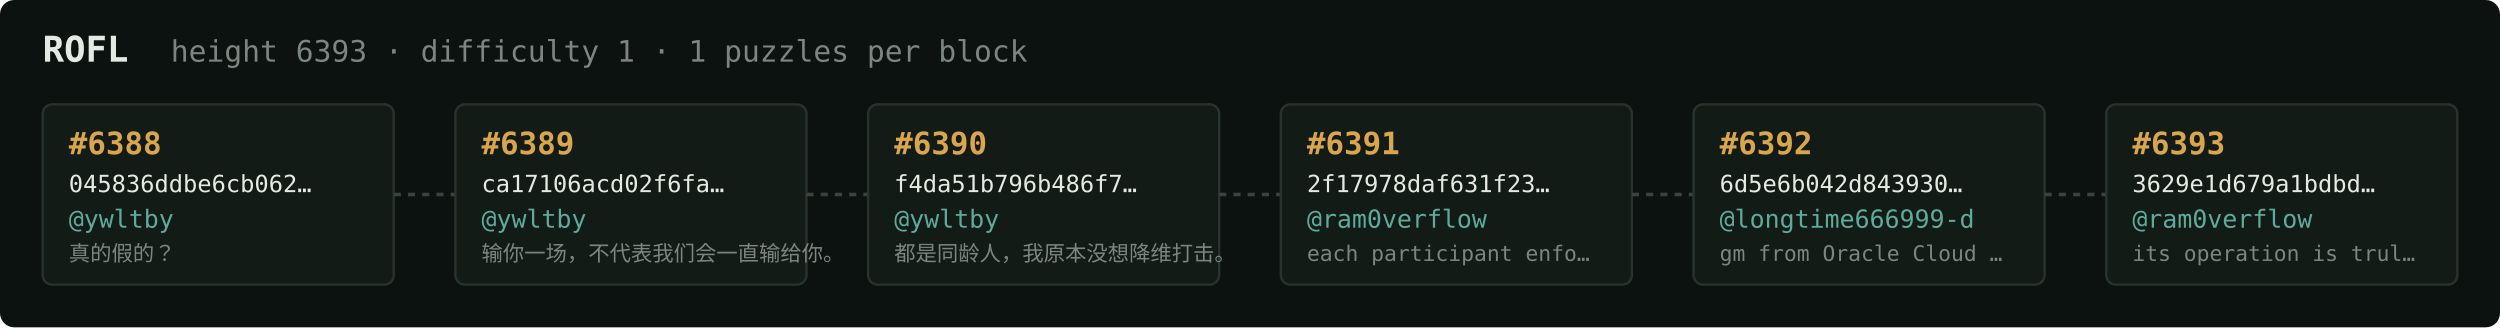
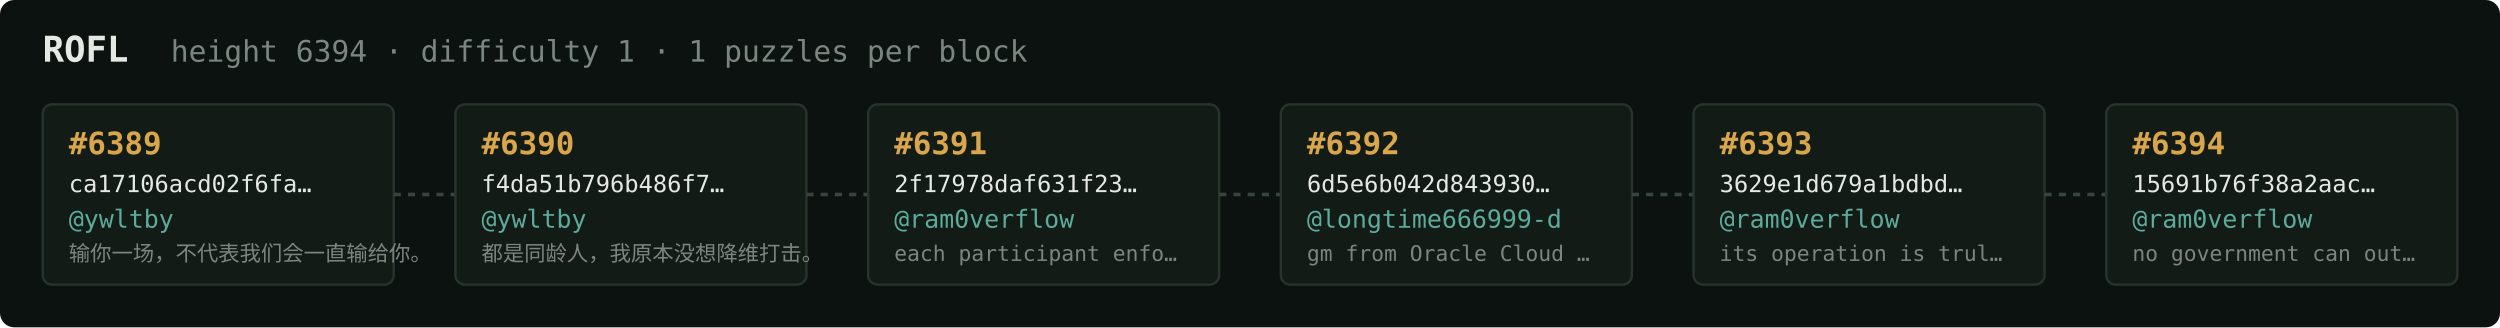
<svg xmlns="http://www.w3.org/2000/svg" width="1054" height="138" viewBox="0 0 1054 138" font-family="ui-monospace,SFMono-Regular,Menlo,monospace">
  <rect fill="#0c1210" width="1054" height="138" rx="6" />
  <text x="18" y="26" fill="#e5e9e3" font-size="15" font-weight="700">ROFL</text>
-   <text x="72" y="26" fill="#7a867f" font-size="12.5">height 6393 · difficulty 1 · 1 puzzles per block</text>
+   <text x="72" y="26" fill="#7a867f" font-size="12.5">height 6394 · difficulty 1 · 1 puzzles per block</text>
  <rect x="18" y="44" width="148" height="76" rx="4" fill="#131b17" stroke="#28332e" stroke-width="1" />
-   <text x="29" y="65" fill="#d9a64c" font-size="13" font-weight="700">#6388</text>
-   <text x="29" y="81" fill="#e5e9e3" font-size="10">045836ddbe6cb062…</text>
+   <text x="29" y="65" fill="#d9a64c" font-size="13" font-weight="700">#6389</text>
+   <text x="29" y="81" fill="#e5e9e3" font-size="10">ca17106acd02f6fa…</text>
  <text x="29" y="96" fill="#5cab9b" font-size="10.5">@ywltby</text>
-   <text x="29" y="110" fill="#7a867f" font-size="9">真的假的？</text>
+   <text x="29" y="110" fill="#7a867f" font-size="9">输你一场，不代表我们会一直输给你。</text>
  <line x1="166" y1="82.0" x2="192" y2="82.0" stroke="#38443e" stroke-width="1.5" stroke-dasharray="3 3" />
  <rect x="192" y="44" width="148" height="76" rx="4" fill="#131b17" stroke="#28332e" stroke-width="1" />
-   <text x="203" y="65" fill="#d9a64c" font-size="13" font-weight="700">#6389</text>
-   <text x="203" y="81" fill="#e5e9e3" font-size="10">ca17106acd02f6fa…</text>
+   <text x="203" y="65" fill="#d9a64c" font-size="13" font-weight="700">#6390</text>
+   <text x="203" y="81" fill="#e5e9e3" font-size="10">f4da51b796b486f7…</text>
  <text x="203" y="96" fill="#5cab9b" font-size="10.5">@ywltby</text>
-   <text x="203" y="110" fill="#7a867f" font-size="9">输你一场，不代表我们会一直输给你。</text>
+   <text x="203" y="110" fill="#7a867f" font-size="9">都是同龄人，我原本没想降维打击。</text>
  <line x1="340" y1="82.0" x2="366" y2="82.0" stroke="#38443e" stroke-width="1.5" stroke-dasharray="3 3" />
  <rect x="366" y="44" width="148" height="76" rx="4" fill="#131b17" stroke="#28332e" stroke-width="1" />
-   <text x="377" y="65" fill="#d9a64c" font-size="13" font-weight="700">#6390</text>
-   <text x="377" y="81" fill="#e5e9e3" font-size="10">f4da51b796b486f7…</text>
-   <text x="377" y="96" fill="#5cab9b" font-size="10.5">@ywltby</text>
-   <text x="377" y="110" fill="#7a867f" font-size="9">都是同龄人，我原本没想降维打击。</text>
+   <text x="377" y="65" fill="#d9a64c" font-size="13" font-weight="700">#6391</text>
+   <text x="377" y="81" fill="#e5e9e3" font-size="10">2f17978daf631f23…</text>
+   <text x="377" y="96" fill="#5cab9b" font-size="10.5">@ram0verflow</text>
+   <text x="377" y="110" fill="#7a867f" font-size="9">each participant enfo…</text>
  <line x1="514" y1="82.0" x2="540" y2="82.0" stroke="#38443e" stroke-width="1.5" stroke-dasharray="3 3" />
  <rect x="540" y="44" width="148" height="76" rx="4" fill="#131b17" stroke="#28332e" stroke-width="1" />
-   <text x="551" y="65" fill="#d9a64c" font-size="13" font-weight="700">#6391</text>
-   <text x="551" y="81" fill="#e5e9e3" font-size="10">2f17978daf631f23…</text>
-   <text x="551" y="96" fill="#5cab9b" font-size="10.5">@ram0verflow</text>
-   <text x="551" y="110" fill="#7a867f" font-size="9">each participant enfo…</text>
+   <text x="551" y="65" fill="#d9a64c" font-size="13" font-weight="700">#6392</text>
+   <text x="551" y="81" fill="#e5e9e3" font-size="10">6d5e6b042d843930…</text>
+   <text x="551" y="96" fill="#5cab9b" font-size="10.5">@longtime666999-d</text>
+   <text x="551" y="110" fill="#7a867f" font-size="9">gm from Oracle Cloud …</text>
  <line x1="688" y1="82.0" x2="714" y2="82.0" stroke="#38443e" stroke-width="1.5" stroke-dasharray="3 3" />
  <rect x="714" y="44" width="148" height="76" rx="4" fill="#131b17" stroke="#28332e" stroke-width="1" />
-   <text x="725" y="65" fill="#d9a64c" font-size="13" font-weight="700">#6392</text>
-   <text x="725" y="81" fill="#e5e9e3" font-size="10">6d5e6b042d843930…</text>
-   <text x="725" y="96" fill="#5cab9b" font-size="10.5">@longtime666999-d</text>
-   <text x="725" y="110" fill="#7a867f" font-size="9">gm from Oracle Cloud …</text>
+   <text x="725" y="65" fill="#d9a64c" font-size="13" font-weight="700">#6393</text>
+   <text x="725" y="81" fill="#e5e9e3" font-size="10">3629e1d679a1bdbd…</text>
+   <text x="725" y="96" fill="#5cab9b" font-size="10.5">@ram0verflow</text>
+   <text x="725" y="110" fill="#7a867f" font-size="9">its operation is trul…</text>
  <line x1="862" y1="82.0" x2="888" y2="82.0" stroke="#38443e" stroke-width="1.5" stroke-dasharray="3 3" />
  <rect x="888" y="44" width="148" height="76" rx="4" fill="#131b17" stroke="#28332e" stroke-width="1" />
-   <text x="899" y="65" fill="#d9a64c" font-size="13" font-weight="700">#6393</text>
-   <text x="899" y="81" fill="#e5e9e3" font-size="10">3629e1d679a1bdbd…</text>
+   <text x="899" y="65" fill="#d9a64c" font-size="13" font-weight="700">#6394</text>
+   <text x="899" y="81" fill="#e5e9e3" font-size="10">15691b76f38a2aac…</text>
  <text x="899" y="96" fill="#5cab9b" font-size="10.5">@ram0verflow</text>
-   <text x="899" y="110" fill="#7a867f" font-size="9">its operation is trul…</text>
+   <text x="899" y="110" fill="#7a867f" font-size="9">no government can out…</text>
</svg>
